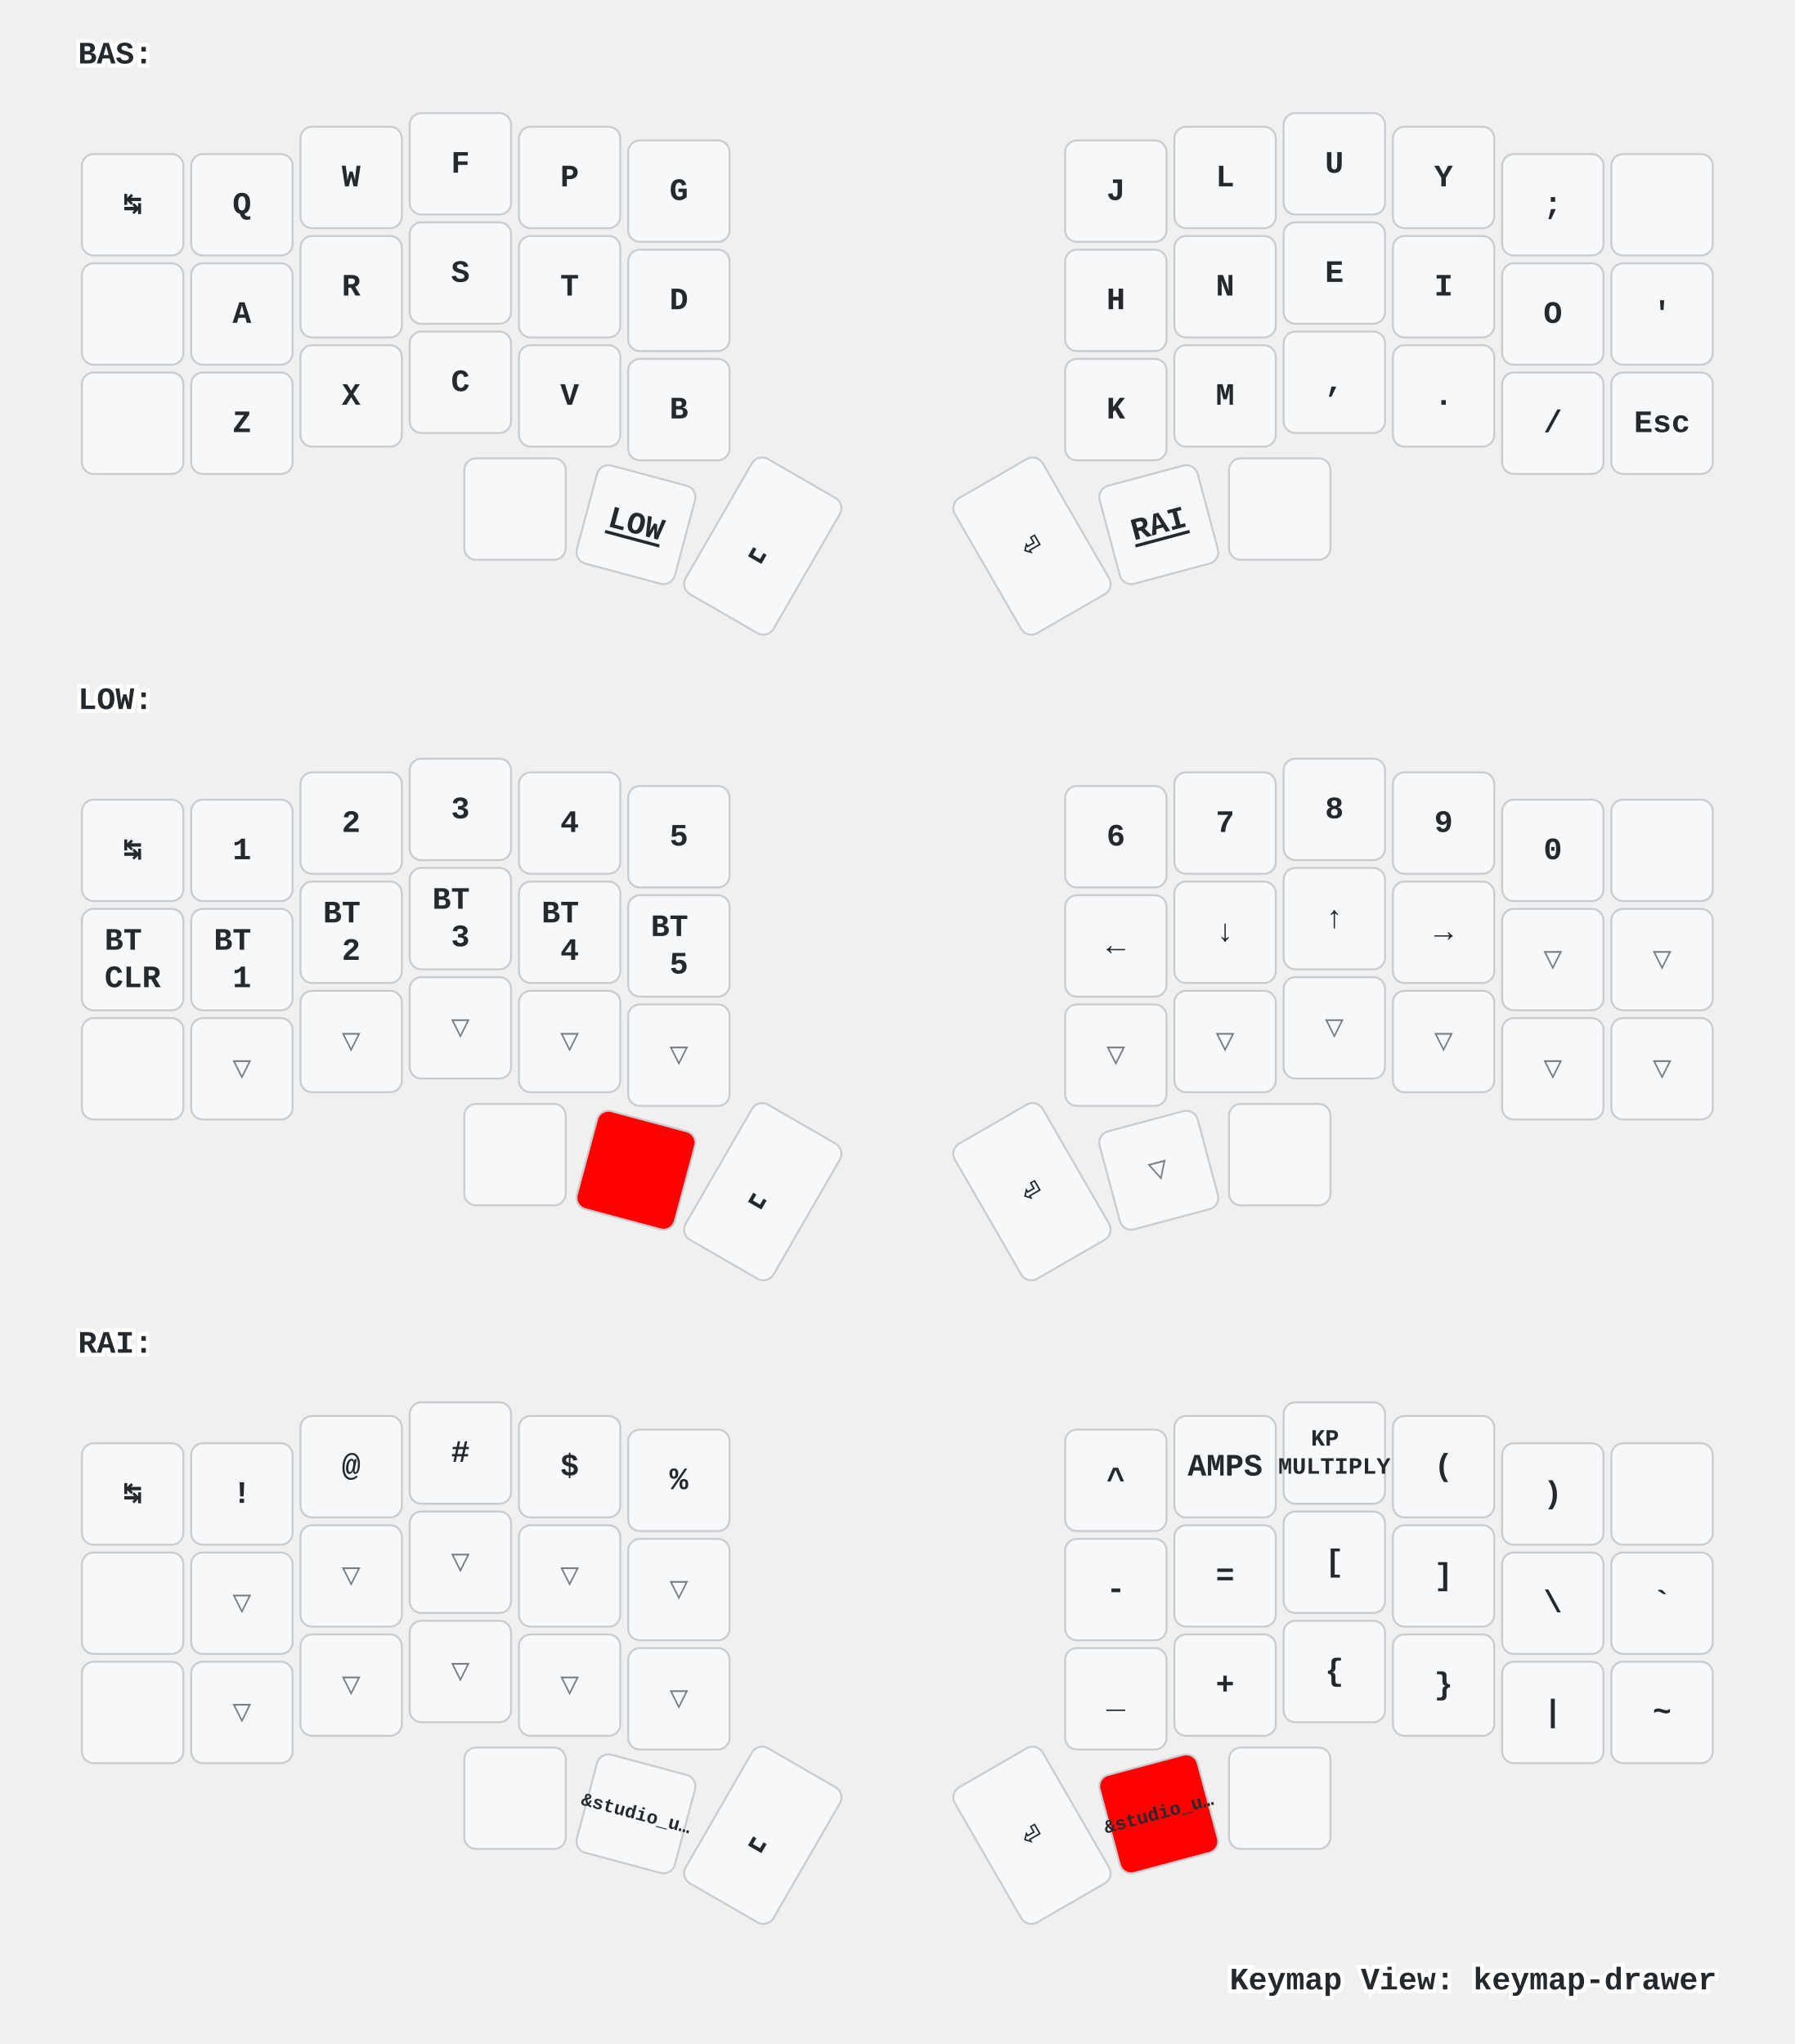
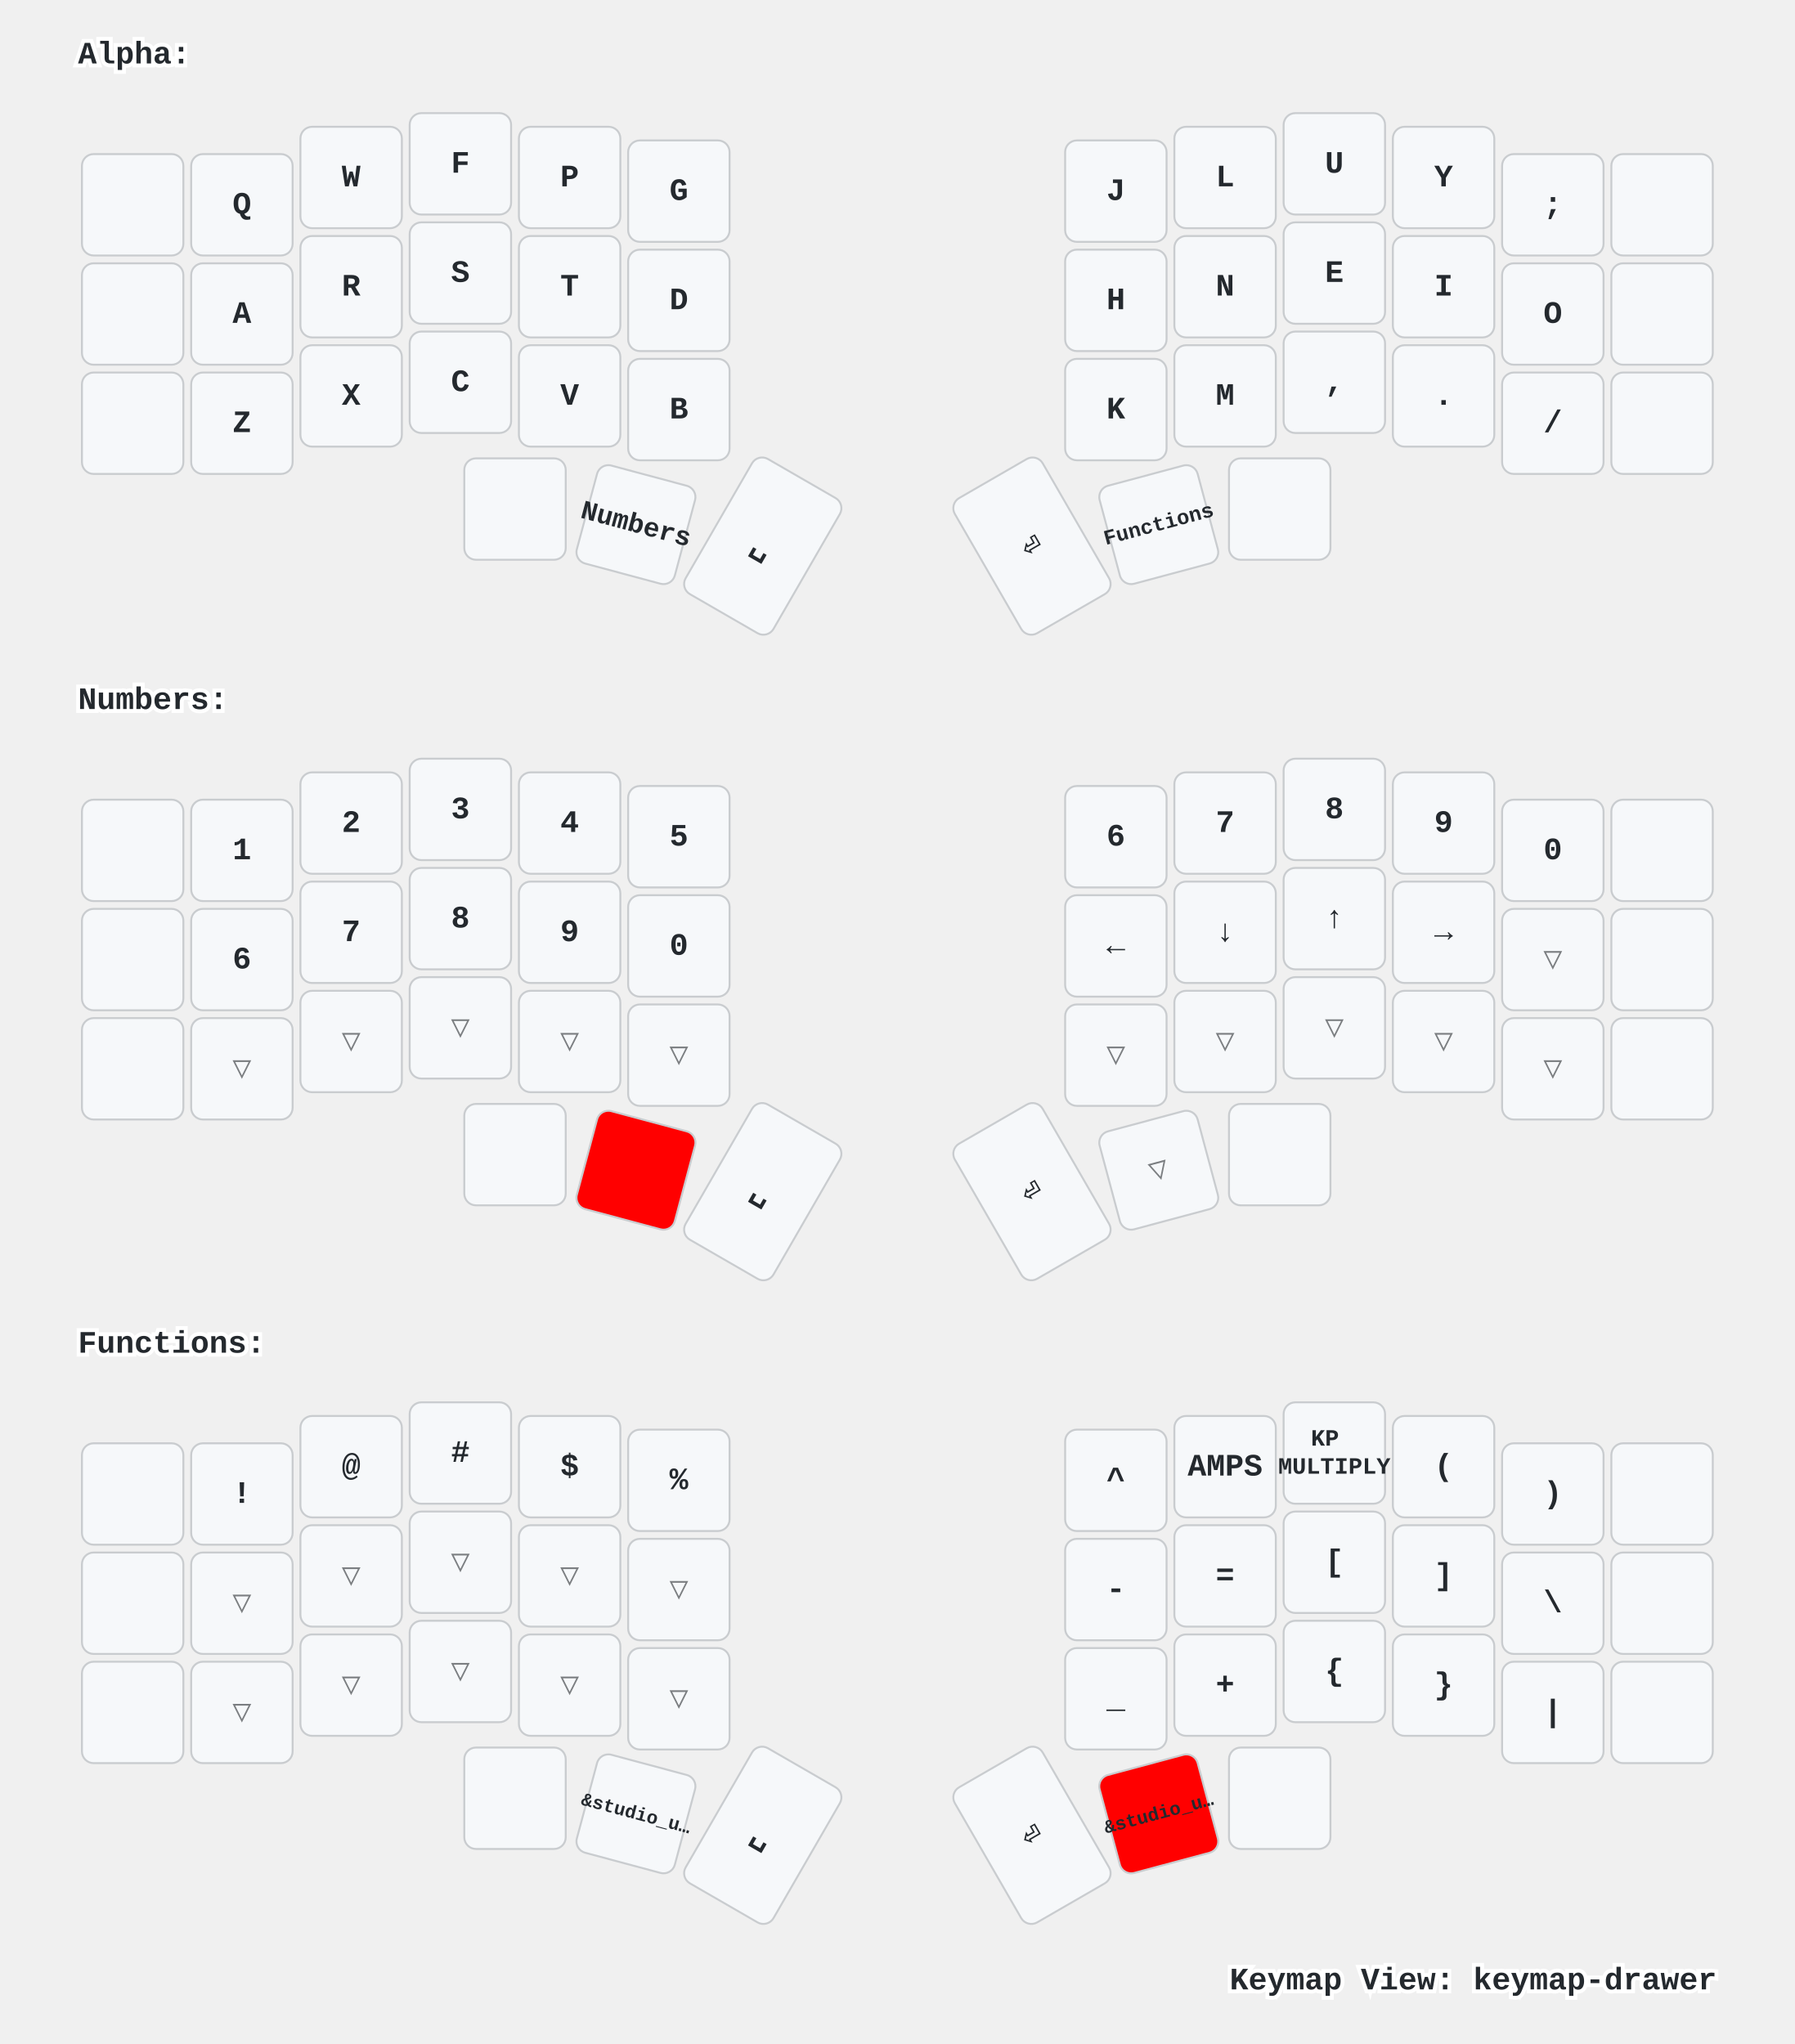
- <svg xmlns="http://www.w3.org/2000/svg" xmlns:xlink="http://www.w3.org/1999/xlink" width="920" height="1048" viewBox="0 0 920 1048" class="keymap">
-   <defs>/* start glyphs */
- <svg id="mdi:apple-keyboard-command">
-       <svg id="mdi-apple-keyboard-command" viewBox="0 0 24 24">
-         <path d="M6,2A4,4 0 0,1 10,6V8H14V6A4,4 0 0,1 18,2A4,4 0 0,1 22,6A4,4 0 0,1 18,10H16V14H18A4,4 0 0,1 22,18A4,4 0 0,1 18,22A4,4 0 0,1 14,18V16H10V18A4,4 0 0,1 6,22A4,4 0 0,1 2,18A4,4 0 0,1 6,14H8V10H6A4,4 0 0,1 2,6A4,4 0 0,1 6,2M16,18A2,2 0 0,0 18,20A2,2 0 0,0 20,18A2,2 0 0,0 18,16H16V18M14,10H10V14H14V10M6,16A2,2 0 0,0 4,18A2,2 0 0,0 6,20A2,2 0 0,0 8,18V16H6M8,6A2,2 0 0,0 6,4A2,2 0 0,0 4,6A2,2 0 0,0 6,8H8V6M18,8A2,2 0 0,0 20,6A2,2 0 0,0 18,4A2,2 0 0,0 16,6V8H18Z" />
-       </svg>
-     </svg>
-     <svg id="mdi:apple-keyboard-control">
-       <svg id="mdi-apple-keyboard-control" viewBox="0 0 24 24">
-         <path d="M19.78,11.78L18.36,13.19L12,6.83L5.64,13.19L4.22,11.78L12,4L19.78,11.78Z" />
-       </svg>
-     </svg>
-     <svg id="mdi:apple-keyboard-option">
-       <svg id="mdi-apple-keyboard-option" viewBox="0 0 24 24">
-         <path d="M3,4H9.11L16.15,18H21V20H14.88L7.84,6H3V4M14,4H21V6H14V4Z" />
-       </svg>
-     </svg>
-     <svg id="mdi:apple-keyboard-shift">
-       <svg id="mdi-apple-keyboard-shift" viewBox="0 0 24 24">
-         <path d="M15,18V12H17.17L12,6.83L6.83,12H9V18H15M12,4L22,14H17V20H7V14H2L12,4Z" />
-       </svg>
-     </svg>
-     <svg id="mdi:backspace-outline">
-       <svg id="mdi-backspace-outline" viewBox="0 0 24 24">
-         <path d="M19,15.59L17.59,17L14,13.41L10.41,17L9,15.59L12.59,12L9,8.41L10.41,7L14,10.59L17.59,7L19,8.41L15.41,12L19,15.59M22,3A2,2 0 0,1 24,5V19A2,2 0 0,1 22,21H7C6.31,21 5.77,20.64 5.41,20.11L0,12L5.41,3.88C5.77,3.35 6.31,3 7,3H22M22,5H7L2.28,12L7,19H22V5Z" />
-       </svg>
-     </svg>
-   </defs>/* end glyphs */
- <style>/* inherit to force styles through use tags */
+ <svg xmlns="http://www.w3.org/2000/svg" width="920" height="1048" viewBox="0 0 920 1048" class="keymap">
+   <style>/* inherit to force styles through use tags */
svg path {
    fill: inherit;
}

/* font and background color specifications */
svg.keymap {
    font-family: SFMono-Regular,Consolas,Liberation Mono,Menlo,monospace;
    font-size: 14px;
    font-kerning: normal;
    text-rendering: optimizeLegibility;
    fill: #24292e;
}

/* default key styling */
rect.key {
    fill: #f6f8fa;
}

rect.key, rect.combo {
    stroke: #c9cccf;
    stroke-width: 1;
}

/* default key side styling, only used is draw_key_sides is set */
rect.side {
    filter: brightness(90%);
}

/* color accent for combo boxes */
rect.combo, rect.combo-separate {
    fill: #cdf;
}

/* color accent for held keys */
rect.held, rect.combo.held {
    fill: #fdd;
}

/* color accent for ghost (optional) keys */
rect.ghost, rect.combo.ghost {
    stroke-dasharray: 4, 4;
    stroke-width: 2;
}

text {
    text-anchor: middle;
    dominant-baseline: middle;
}

/* styling for layer labels */
text.label {
    font-weight: bold;
    text-anchor: start;
    stroke: white;
    stroke-width: 4;
    paint-order: stroke;
}

/* styling for optional footer */
text.footer {
    text-anchor: end;
    dominant-baseline: auto;
    stroke: white;
    stroke-width: 4;
    paint-order: stroke;
}

/* styling for combo tap, and key non-tap label text */
text.combo, text.hold, text.shifted, text.left, text.right, text.tl, text.tr, text.bl, text.br {
    font-size: 11px;
}

text.hold, text.bl, text.br {
    text-anchor: middle;
    dominant-baseline: auto;
}

text.shifted, text.tl, text.tr {
    text-anchor: middle;
    dominant-baseline: hanging;
}

text.left, text.tl, text.bl {
    text-anchor: start;
}

text.right, text.tr, text.br {
    text-anchor: end;
}

text.layer-activator {
    text-decoration: underline;
}

/* styling for hold/shifted label text in combo box */
text.combo.hold, text.combo.shifted, text.combo.left, text.combo.right {
    font-size: 8px;
}

/* lighter symbol for transparent keys */
text.trans {
    fill: #7b7e81;
}

/* styling for combo dendrons */
path.combo {
    stroke-width: 1;
    stroke: gray;
    fill: none;
}

/* Start Tabler Icons Cleanup */
/* cannot use height/width with glyphs */
.icon-tabler &gt; path {
    fill: inherit;
    stroke: inherit;
    stroke-width: 2;
}
/* hide tabler's default box */
.icon-tabler &gt; path[stroke="none"][fill="none"] {
    visibility: hidden;
}
/* End Tabler Icons Cleanup */

/* For default sytles, see https://github.com/caksoylar/keymap-drawer/blob/main/keymap_drawer/config.py#L85 */

svg.keymap {
  font-family: Ubuntu Mono, Inconsolata, Consolas, Liberation Mono, Menlo, monospace;
  font-size: 16px;
  font-weight: bold;
  text-rendering: optimizeLegibility;
}

/* Color accent for held keys
red = #f00
green = #0f0
blue = #00f
yellow = #ff0
cyan = #0ff
magenta = #f0f
white = #fff
black = #000
grey = #888
light grey = #ccc
#ffc
*/
rect.held, rect.combo.held {
    fill: #f00;
}

/* Technique borrowed and extended from https://github.com/englmaxi/zmk-config/blob/master/keymap-drawer/config.yaml */
.sym_sub_text.tap {
  translate: -5px 2px;
  font-size: 20px;
}
.sym_sub_text.shifted {
  translate: 10px 13px;
  font-size: 10px;
  opacity: 1.0;
}
.combo.sym_sub_text.tap {
  translate: -1px 1px;
}
.combo.sym_sub_text.shifted {
  translate: 7px 5px;
  font-size: 10px;
  opacity: 1.0;
}

/* Toggle */
.toggle.shifted {
  translate: -10px 12px;
}

.toggle.hold {
  translate: 13px -23px;
}

/* Variant for tap-dances */
.tap_dance.tap {
  translate: -7px 0px;
  font-size: 12px;
}
.tap_dance.shifted {
  translate: 7px 17px;
  font-size: 12px;
  opacity: 1.0;
}

/* Variant for symbol next to symbol */
.sym_by_sym.tap {
  translate: -6px 0px;
}
.sym_by_sym.shifted {
  translate: 10px 12px;
  opacity: 1.0;
}

.combo.sym_by_sym.tap {
  translate: -35px 0px;
}
.combo.sym_by_sym.shifted {
  translate: 35px 20px;
  opacity: 1.0;
}

.combo.sym_by_sym.hold {
  visibility: hidden;
}

/* hide hold box for combo sym_by_sym */
.combo.sym_by_sym.hold &gt; path[stroke="none"][fill="none"] {
  visibility: hidden;
}
</style>
-   <g transform="translate(40, 0)" class="layer-BAS">
-     <text x="0" y="28" class="label" id="BAS">BAS:</text>
+   <g transform="translate(40, 0)" class="layer-Alpha">
+     <text x="0" y="28" class="label" id="Alpha">Alpha:</text>
    <g transform="translate(0, 56)">
      <g transform="translate(28, 49)" class="key keypos-0">
        <rect rx="6" ry="6" x="-26" y="-26" width="52" height="52" class="key" />
-         <text x="0" y="0" class="key tap">↹</text>
      </g>
      <g transform="translate(84, 49)" class="key keypos-1">
        <rect rx="6" ry="6" x="-26" y="-26" width="52" height="52" class="key" />
        <text x="0" y="0" class="key tap">Q</text>
      </g>
      <g transform="translate(140, 35)" class="key keypos-2">
        <rect rx="6" ry="6" x="-26" y="-26" width="52" height="52" class="key" />
        <text x="0" y="0" class="key tap">W</text>
      </g>
      <g transform="translate(196, 28)" class="key keypos-3">
        <rect rx="6" ry="6" x="-26" y="-26" width="52" height="52" class="key" />
        <text x="0" y="0" class="key tap">F</text>
      </g>
      <g transform="translate(252, 35)" class="key keypos-4">
        <rect rx="6" ry="6" x="-26" y="-26" width="52" height="52" class="key" />
        <text x="0" y="0" class="key tap">P</text>
      </g>
      <g transform="translate(308, 42)" class="key keypos-5">
        <rect rx="6" ry="6" x="-26" y="-26" width="52" height="52" class="key" />
        <text x="0" y="0" class="key tap">G</text>
      </g>
      <g transform="translate(532, 42)" class="key keypos-6">
        <rect rx="6" ry="6" x="-26" y="-26" width="52" height="52" class="key" />
        <text x="0" y="0" class="key tap">J</text>
      </g>
      <g transform="translate(588, 35)" class="key keypos-7">
        <rect rx="6" ry="6" x="-26" y="-26" width="52" height="52" class="key" />
        <text x="0" y="0" class="key tap">L</text>
      </g>
      <g transform="translate(644, 28)" class="key keypos-8">
        <rect rx="6" ry="6" x="-26" y="-26" width="52" height="52" class="key" />
        <text x="0" y="0" class="key tap">U</text>
      </g>
      <g transform="translate(700, 35)" class="key keypos-9">
        <rect rx="6" ry="6" x="-26" y="-26" width="52" height="52" class="key" />
        <text x="0" y="0" class="key tap">Y</text>
      </g>
      <g transform="translate(756, 49)" class="key keypos-10">
        <rect rx="6" ry="6" x="-26" y="-26" width="52" height="52" class="key" />
        <text x="0" y="0" class="key tap">;</text>
      </g>
      <g transform="translate(812, 49)" class="key keypos-11">
        <rect rx="6" ry="6" x="-26" y="-26" width="52" height="52" class="key" />
-         <use href="#mdi:backspace-outline" xlink:href="#mdi:backspace-outline" x="-9" y="-9" height="18" width="18.0" class="key tap glyph mdi:backspace-outline" />
      </g>
      <g transform="translate(28, 105)" class="key keypos-12">
        <rect rx="6" ry="6" x="-26" y="-26" width="52" height="52" class="key" />
-         <use href="#mdi:apple-keyboard-control" xlink:href="#mdi:apple-keyboard-control" x="-9" y="-9" height="18" width="18.0" class="key tap glyph mdi:apple-keyboard-control" />
      </g>
      <g transform="translate(84, 105)" class="key keypos-13">
        <rect rx="6" ry="6" x="-26" y="-26" width="52" height="52" class="key" />
        <text x="0" y="0" class="key tap">A</text>
      </g>
      <g transform="translate(140, 91)" class="key keypos-14">
        <rect rx="6" ry="6" x="-26" y="-26" width="52" height="52" class="key" />
        <text x="0" y="0" class="key tap">R</text>
      </g>
      <g transform="translate(196, 84)" class="key keypos-15">
        <rect rx="6" ry="6" x="-26" y="-26" width="52" height="52" class="key" />
        <text x="0" y="0" class="key tap">S</text>
      </g>
      <g transform="translate(252, 91)" class="key keypos-16">
        <rect rx="6" ry="6" x="-26" y="-26" width="52" height="52" class="key" />
        <text x="0" y="0" class="key tap">T</text>
      </g>
      <g transform="translate(308, 98)" class="key keypos-17">
        <rect rx="6" ry="6" x="-26" y="-26" width="52" height="52" class="key" />
        <text x="0" y="0" class="key tap">D</text>
      </g>
      <g transform="translate(532, 98)" class="key keypos-18">
        <rect rx="6" ry="6" x="-26" y="-26" width="52" height="52" class="key" />
        <text x="0" y="0" class="key tap">H</text>
      </g>
      <g transform="translate(588, 91)" class="key keypos-19">
        <rect rx="6" ry="6" x="-26" y="-26" width="52" height="52" class="key" />
        <text x="0" y="0" class="key tap">N</text>
      </g>
      <g transform="translate(644, 84)" class="key keypos-20">
        <rect rx="6" ry="6" x="-26" y="-26" width="52" height="52" class="key" />
        <text x="0" y="0" class="key tap">E</text>
      </g>
      <g transform="translate(700, 91)" class="key keypos-21">
        <rect rx="6" ry="6" x="-26" y="-26" width="52" height="52" class="key" />
        <text x="0" y="0" class="key tap">I</text>
      </g>
      <g transform="translate(756, 105)" class="key keypos-22">
        <rect rx="6" ry="6" x="-26" y="-26" width="52" height="52" class="key" />
        <text x="0" y="0" class="key tap">O</text>
      </g>
      <g transform="translate(812, 105)" class="key keypos-23">
        <rect rx="6" ry="6" x="-26" y="-26" width="52" height="52" class="key" />
-         <text x="0" y="0" class="key tap">'</text>
      </g>
      <g transform="translate(28, 161)" class="key keypos-24">
        <rect rx="6" ry="6" x="-26" y="-26" width="52" height="52" class="key" />
-         <use href="#mdi:apple-keyboard-shift" xlink:href="#mdi:apple-keyboard-shift" x="-9" y="-9" height="18" width="18.0" class="key tap glyph mdi:apple-keyboard-shift" />
      </g>
      <g transform="translate(84, 161)" class="key keypos-25">
        <rect rx="6" ry="6" x="-26" y="-26" width="52" height="52" class="key" />
        <text x="0" y="0" class="key tap">Z</text>
      </g>
      <g transform="translate(140, 147)" class="key keypos-26">
        <rect rx="6" ry="6" x="-26" y="-26" width="52" height="52" class="key" />
        <text x="0" y="0" class="key tap">X</text>
      </g>
      <g transform="translate(196, 140)" class="key keypos-27">
        <rect rx="6" ry="6" x="-26" y="-26" width="52" height="52" class="key" />
        <text x="0" y="0" class="key tap">C</text>
      </g>
      <g transform="translate(252, 147)" class="key keypos-28">
        <rect rx="6" ry="6" x="-26" y="-26" width="52" height="52" class="key" />
        <text x="0" y="0" class="key tap">V</text>
      </g>
      <g transform="translate(308, 154)" class="key keypos-29">
        <rect rx="6" ry="6" x="-26" y="-26" width="52" height="52" class="key" />
        <text x="0" y="0" class="key tap">B</text>
      </g>
      <g transform="translate(532, 154)" class="key keypos-30">
        <rect rx="6" ry="6" x="-26" y="-26" width="52" height="52" class="key" />
        <text x="0" y="0" class="key tap">K</text>
      </g>
      <g transform="translate(588, 147)" class="key keypos-31">
        <rect rx="6" ry="6" x="-26" y="-26" width="52" height="52" class="key" />
        <text x="0" y="0" class="key tap">M</text>
      </g>
      <g transform="translate(644, 140)" class="key keypos-32">
        <rect rx="6" ry="6" x="-26" y="-26" width="52" height="52" class="key" />
        <text x="0" y="0" class="key tap">,</text>
      </g>
      <g transform="translate(700, 147)" class="key keypos-33">
        <rect rx="6" ry="6" x="-26" y="-26" width="52" height="52" class="key" />
        <text x="0" y="0" class="key tap">.</text>
      </g>
      <g transform="translate(756, 161)" class="key keypos-34">
        <rect rx="6" ry="6" x="-26" y="-26" width="52" height="52" class="key" />
        <text x="0" y="0" class="key tap">/</text>
      </g>
      <g transform="translate(812, 161)" class="key keypos-35">
        <rect rx="6" ry="6" x="-26" y="-26" width="52" height="52" class="key" />
-         <text x="0" y="0" class="key tap">Esc</text>
      </g>
      <g transform="translate(224, 205)" class="key keypos-36">
        <rect rx="6" ry="6" x="-26" y="-26" width="52" height="52" class="key" />
-         <use href="#mdi:apple-keyboard-command" xlink:href="#mdi:apple-keyboard-command" x="-9" y="-9" height="18" width="18.0" class="key tap glyph mdi:apple-keyboard-command" />
      </g>
      <g transform="translate(286, 213) rotate(15.0)" class="key keypos-37">
        <rect rx="6" ry="6" x="-26" y="-26" width="52" height="52" class="key" />
-         <a href="#LOW">
-           <text x="0" y="0" class="key tap layer-activator">LOW</text>
+         <a href="#Numbers">
+           <text x="0" y="0" class="key tap layer-activator">
+             <tspan style="font-size: 86%">Numbers</tspan>
+           </text>
        </a>
      </g>
      <g transform="translate(351, 224) rotate(30.0)" class="key keypos-38">
        <rect rx="6" ry="6" x="-26" y="-40" width="52" height="80" class="key" />
        <text x="0" y="0" class="key tap">␣</text>
      </g>
      <g transform="translate(489, 224) rotate(-30.0)" class="key keypos-39">
        <rect rx="6" ry="6" x="-26" y="-40" width="52" height="80" class="key" />
        <text x="0" y="0" class="key tap">⏎</text>
      </g>
      <g transform="translate(554, 213) rotate(-15.0)" class="key keypos-40">
        <rect rx="6" ry="6" x="-26" y="-26" width="52" height="52" class="key" />
-         <a href="#RAI">
-           <text x="0" y="0" class="key tap layer-activator">RAI</text>
+         <a href="#Functions">
+           <text x="0" y="0" class="key tap layer-activator">
+             <tspan style="font-size: 67%">Functions</tspan>
+           </text>
        </a>
      </g>
      <g transform="translate(616, 205)" class="key keypos-41">
        <rect rx="6" ry="6" x="-26" y="-26" width="52" height="52" class="key" />
-         <use href="#mdi:apple-keyboard-option" xlink:href="#mdi:apple-keyboard-option" x="-9" y="-9" height="18" width="18.0" class="key tap glyph mdi:apple-keyboard-option" />
      </g>
    </g>
  </g>
-   <g transform="translate(40, 331)" class="layer-LOW">
-     <text x="0" y="28" class="label" id="LOW">LOW:</text>
+   <g transform="translate(40, 331)" class="layer-Numbers">
+     <text x="0" y="28" class="label" id="Numbers">Numbers:</text>
    <g transform="translate(0, 56)">
      <g transform="translate(28, 49)" class="key keypos-0">
        <rect rx="6" ry="6" x="-26" y="-26" width="52" height="52" class="key" />
-         <text x="0" y="0" class="key tap">↹</text>
      </g>
      <g transform="translate(84, 49)" class="key keypos-1">
        <rect rx="6" ry="6" x="-26" y="-26" width="52" height="52" class="key" />
        <text x="0" y="0" class="key tap">1</text>
      </g>
      <g transform="translate(140, 35)" class="key keypos-2">
        <rect rx="6" ry="6" x="-26" y="-26" width="52" height="52" class="key" />
        <text x="0" y="0" class="key tap">2</text>
      </g>
      <g transform="translate(196, 28)" class="key keypos-3">
        <rect rx="6" ry="6" x="-26" y="-26" width="52" height="52" class="key" />
        <text x="0" y="0" class="key tap">3</text>
      </g>
      <g transform="translate(252, 35)" class="key keypos-4">
        <rect rx="6" ry="6" x="-26" y="-26" width="52" height="52" class="key" />
        <text x="0" y="0" class="key tap">4</text>
      </g>
      <g transform="translate(308, 42)" class="key keypos-5">
        <rect rx="6" ry="6" x="-26" y="-26" width="52" height="52" class="key" />
        <text x="0" y="0" class="key tap">5</text>
      </g>
      <g transform="translate(532, 42)" class="key keypos-6">
        <rect rx="6" ry="6" x="-26" y="-26" width="52" height="52" class="key" />
        <text x="0" y="0" class="key tap">6</text>
      </g>
      <g transform="translate(588, 35)" class="key keypos-7">
        <rect rx="6" ry="6" x="-26" y="-26" width="52" height="52" class="key" />
        <text x="0" y="0" class="key tap">7</text>
      </g>
      <g transform="translate(644, 28)" class="key keypos-8">
        <rect rx="6" ry="6" x="-26" y="-26" width="52" height="52" class="key" />
        <text x="0" y="0" class="key tap">8</text>
      </g>
      <g transform="translate(700, 35)" class="key keypos-9">
        <rect rx="6" ry="6" x="-26" y="-26" width="52" height="52" class="key" />
        <text x="0" y="0" class="key tap">9</text>
      </g>
      <g transform="translate(756, 49)" class="key keypos-10">
        <rect rx="6" ry="6" x="-26" y="-26" width="52" height="52" class="key" />
        <text x="0" y="0" class="key tap">0</text>
      </g>
      <g transform="translate(812, 49)" class="key keypos-11">
        <rect rx="6" ry="6" x="-26" y="-26" width="52" height="52" class="key" />
-         <use href="#mdi:backspace-outline" xlink:href="#mdi:backspace-outline" x="-9" y="-9" height="18" width="18.0" class="key tap glyph mdi:backspace-outline" />
      </g>
      <g transform="translate(28, 105)" class="key keypos-12">
        <rect rx="6" ry="6" x="-26" y="-26" width="52" height="52" class="key" />
-         <text x="0" y="0" class="key tap">
-           <tspan x="0" dy="-0.6em">BT</tspan>
-           <tspan x="0" dy="1.2em">CLR</tspan>
-         </text>
      </g>
      <g transform="translate(84, 105)" class="key keypos-13">
        <rect rx="6" ry="6" x="-26" y="-26" width="52" height="52" class="key" />
-         <text x="0" y="0" class="key tap">
-           <tspan x="0" dy="-0.6em">BT</tspan>
-           <tspan x="0" dy="1.2em">1</tspan>
-         </text>
+         <text x="0" y="0" class="key tap">6</text>
      </g>
      <g transform="translate(140, 91)" class="key keypos-14">
        <rect rx="6" ry="6" x="-26" y="-26" width="52" height="52" class="key" />
-         <text x="0" y="0" class="key tap">
-           <tspan x="0" dy="-0.6em">BT</tspan>
-           <tspan x="0" dy="1.2em">2</tspan>
-         </text>
+         <text x="0" y="0" class="key tap">7</text>
      </g>
      <g transform="translate(196, 84)" class="key keypos-15">
        <rect rx="6" ry="6" x="-26" y="-26" width="52" height="52" class="key" />
-         <text x="0" y="0" class="key tap">
-           <tspan x="0" dy="-0.6em">BT</tspan>
-           <tspan x="0" dy="1.2em">3</tspan>
-         </text>
+         <text x="0" y="0" class="key tap">8</text>
      </g>
      <g transform="translate(252, 91)" class="key keypos-16">
        <rect rx="6" ry="6" x="-26" y="-26" width="52" height="52" class="key" />
-         <text x="0" y="0" class="key tap">
-           <tspan x="0" dy="-0.6em">BT</tspan>
-           <tspan x="0" dy="1.2em">4</tspan>
-         </text>
+         <text x="0" y="0" class="key tap">9</text>
      </g>
      <g transform="translate(308, 98)" class="key keypos-17">
        <rect rx="6" ry="6" x="-26" y="-26" width="52" height="52" class="key" />
-         <text x="0" y="0" class="key tap">
-           <tspan x="0" dy="-0.6em">BT</tspan>
-           <tspan x="0" dy="1.2em">5</tspan>
-         </text>
+         <text x="0" y="0" class="key tap">0</text>
      </g>
      <g transform="translate(532, 98)" class="key keypos-18">
        <rect rx="6" ry="6" x="-26" y="-26" width="52" height="52" class="key" />
        <text x="0" y="0" class="key tap">←</text>
      </g>
      <g transform="translate(588, 91)" class="key keypos-19">
        <rect rx="6" ry="6" x="-26" y="-26" width="52" height="52" class="key" />
        <text x="0" y="0" class="key tap">↓</text>
      </g>
      <g transform="translate(644, 84)" class="key keypos-20">
        <rect rx="6" ry="6" x="-26" y="-26" width="52" height="52" class="key" />
        <text x="0" y="0" class="key tap">↑</text>
      </g>
      <g transform="translate(700, 91)" class="key keypos-21">
        <rect rx="6" ry="6" x="-26" y="-26" width="52" height="52" class="key" />
        <text x="0" y="0" class="key tap">→</text>
      </g>
      <g transform="translate(756, 105)" class="key trans keypos-22">
        <rect rx="6" ry="6" x="-26" y="-26" width="52" height="52" class="key trans" />
        <text x="0" y="0" class="key trans tap">▽</text>
      </g>
-       <g transform="translate(812, 105)" class="key trans keypos-23">
-         <rect rx="6" ry="6" x="-26" y="-26" width="52" height="52" class="key trans" />
-         <text x="0" y="0" class="key trans tap">▽</text>
+       <g transform="translate(812, 105)" class="key keypos-23">
+         <rect rx="6" ry="6" x="-26" y="-26" width="52" height="52" class="key" />
      </g>
      <g transform="translate(28, 161)" class="key keypos-24">
        <rect rx="6" ry="6" x="-26" y="-26" width="52" height="52" class="key" />
-         <use href="#mdi:apple-keyboard-shift" xlink:href="#mdi:apple-keyboard-shift" x="-9" y="-9" height="18" width="18.0" class="key tap glyph mdi:apple-keyboard-shift" />
      </g>
      <g transform="translate(84, 161)" class="key trans keypos-25">
        <rect rx="6" ry="6" x="-26" y="-26" width="52" height="52" class="key trans" />
        <text x="0" y="0" class="key trans tap">▽</text>
      </g>
      <g transform="translate(140, 147)" class="key trans keypos-26">
        <rect rx="6" ry="6" x="-26" y="-26" width="52" height="52" class="key trans" />
        <text x="0" y="0" class="key trans tap">▽</text>
      </g>
      <g transform="translate(196, 140)" class="key trans keypos-27">
        <rect rx="6" ry="6" x="-26" y="-26" width="52" height="52" class="key trans" />
        <text x="0" y="0" class="key trans tap">▽</text>
      </g>
      <g transform="translate(252, 147)" class="key trans keypos-28">
        <rect rx="6" ry="6" x="-26" y="-26" width="52" height="52" class="key trans" />
        <text x="0" y="0" class="key trans tap">▽</text>
      </g>
      <g transform="translate(308, 154)" class="key trans keypos-29">
        <rect rx="6" ry="6" x="-26" y="-26" width="52" height="52" class="key trans" />
        <text x="0" y="0" class="key trans tap">▽</text>
      </g>
      <g transform="translate(532, 154)" class="key trans keypos-30">
        <rect rx="6" ry="6" x="-26" y="-26" width="52" height="52" class="key trans" />
        <text x="0" y="0" class="key trans tap">▽</text>
      </g>
      <g transform="translate(588, 147)" class="key trans keypos-31">
        <rect rx="6" ry="6" x="-26" y="-26" width="52" height="52" class="key trans" />
        <text x="0" y="0" class="key trans tap">▽</text>
      </g>
      <g transform="translate(644, 140)" class="key trans keypos-32">
        <rect rx="6" ry="6" x="-26" y="-26" width="52" height="52" class="key trans" />
        <text x="0" y="0" class="key trans tap">▽</text>
      </g>
      <g transform="translate(700, 147)" class="key trans keypos-33">
        <rect rx="6" ry="6" x="-26" y="-26" width="52" height="52" class="key trans" />
        <text x="0" y="0" class="key trans tap">▽</text>
      </g>
      <g transform="translate(756, 161)" class="key trans keypos-34">
        <rect rx="6" ry="6" x="-26" y="-26" width="52" height="52" class="key trans" />
        <text x="0" y="0" class="key trans tap">▽</text>
      </g>
-       <g transform="translate(812, 161)" class="key trans keypos-35">
-         <rect rx="6" ry="6" x="-26" y="-26" width="52" height="52" class="key trans" />
-         <text x="0" y="0" class="key trans tap">▽</text>
+       <g transform="translate(812, 161)" class="key keypos-35">
+         <rect rx="6" ry="6" x="-26" y="-26" width="52" height="52" class="key" />
      </g>
      <g transform="translate(224, 205)" class="key keypos-36">
        <rect rx="6" ry="6" x="-26" y="-26" width="52" height="52" class="key" />
-         <use href="#mdi:apple-keyboard-command" xlink:href="#mdi:apple-keyboard-command" x="-9" y="-9" height="18" width="18.0" class="key tap glyph mdi:apple-keyboard-command" />
      </g>
      <g transform="translate(286, 213) rotate(15.0)" class="key held keypos-37">
        <rect rx="6" ry="6" x="-26" y="-26" width="52" height="52" class="key held" />
      </g>
      <g transform="translate(351, 224) rotate(30.0)" class="key keypos-38">
        <rect rx="6" ry="6" x="-26" y="-40" width="52" height="80" class="key" />
        <text x="0" y="0" class="key tap">␣</text>
      </g>
      <g transform="translate(489, 224) rotate(-30.0)" class="key keypos-39">
        <rect rx="6" ry="6" x="-26" y="-40" width="52" height="80" class="key" />
        <text x="0" y="0" class="key tap">⏎</text>
      </g>
      <g transform="translate(554, 213) rotate(-15.0)" class="key trans keypos-40">
        <rect rx="6" ry="6" x="-26" y="-26" width="52" height="52" class="key trans" />
        <text x="0" y="0" class="key trans tap">▽</text>
      </g>
      <g transform="translate(616, 205)" class="key keypos-41">
        <rect rx="6" ry="6" x="-26" y="-26" width="52" height="52" class="key" />
-         <use href="#mdi:apple-keyboard-option" xlink:href="#mdi:apple-keyboard-option" x="-9" y="-9" height="18" width="18.0" class="key tap glyph mdi:apple-keyboard-option" />
      </g>
    </g>
  </g>
-   <g transform="translate(40, 661)" class="layer-RAI">
-     <text x="0" y="28" class="label" id="RAI">RAI:</text>
+   <g transform="translate(40, 661)" class="layer-Functions">
+     <text x="0" y="28" class="label" id="Functions">Functions:</text>
    <g transform="translate(0, 56)">
      <g transform="translate(28, 49)" class="key keypos-0">
        <rect rx="6" ry="6" x="-26" y="-26" width="52" height="52" class="key" />
-         <text x="0" y="0" class="key tap">↹</text>
      </g>
      <g transform="translate(84, 49)" class="key keypos-1">
        <rect rx="6" ry="6" x="-26" y="-26" width="52" height="52" class="key" />
        <text x="0" y="0" class="key tap">!</text>
      </g>
      <g transform="translate(140, 35)" class="key keypos-2">
        <rect rx="6" ry="6" x="-26" y="-26" width="52" height="52" class="key" />
        <text x="0" y="0" class="key tap">@</text>
      </g>
      <g transform="translate(196, 28)" class="key keypos-3">
        <rect rx="6" ry="6" x="-26" y="-26" width="52" height="52" class="key" />
        <text x="0" y="0" class="key tap">#</text>
      </g>
      <g transform="translate(252, 35)" class="key keypos-4">
        <rect rx="6" ry="6" x="-26" y="-26" width="52" height="52" class="key" />
        <text x="0" y="0" class="key tap">$</text>
      </g>
      <g transform="translate(308, 42)" class="key keypos-5">
        <rect rx="6" ry="6" x="-26" y="-26" width="52" height="52" class="key" />
        <text x="0" y="0" class="key tap">%</text>
      </g>
      <g transform="translate(532, 42)" class="key keypos-6">
        <rect rx="6" ry="6" x="-26" y="-26" width="52" height="52" class="key" />
        <text x="0" y="0" class="key tap">^</text>
      </g>
      <g transform="translate(588, 35)" class="key keypos-7">
        <rect rx="6" ry="6" x="-26" y="-26" width="52" height="52" class="key" />
        <text x="0" y="0" class="key tap">AMPS</text>
      </g>
      <g transform="translate(644, 28)" class="key keypos-8">
        <rect rx="6" ry="6" x="-26" y="-26" width="52" height="52" class="key" />
        <text x="0" y="0" class="key tap">
          <tspan x="0" dy="-0.6em" style="font-size: 75%">KP</tspan>
          <tspan x="0" dy="1.2em" style="font-size: 75%">MULTIPLY</tspan>
        </text>
      </g>
      <g transform="translate(700, 35)" class="key keypos-9">
        <rect rx="6" ry="6" x="-26" y="-26" width="52" height="52" class="key" />
        <text x="0" y="0" class="key tap">(</text>
      </g>
      <g transform="translate(756, 49)" class="key keypos-10">
        <rect rx="6" ry="6" x="-26" y="-26" width="52" height="52" class="key" />
        <text x="0" y="0" class="key tap">)</text>
      </g>
      <g transform="translate(812, 49)" class="key keypos-11">
        <rect rx="6" ry="6" x="-26" y="-26" width="52" height="52" class="key" />
-         <use href="#mdi:backspace-outline" xlink:href="#mdi:backspace-outline" x="-9" y="-9" height="18" width="18.0" class="key tap glyph mdi:backspace-outline" />
      </g>
      <g transform="translate(28, 105)" class="key keypos-12">
        <rect rx="6" ry="6" x="-26" y="-26" width="52" height="52" class="key" />
-         <use href="#mdi:apple-keyboard-control" xlink:href="#mdi:apple-keyboard-control" x="-9" y="-9" height="18" width="18.0" class="key tap glyph mdi:apple-keyboard-control" />
      </g>
      <g transform="translate(84, 105)" class="key trans keypos-13">
        <rect rx="6" ry="6" x="-26" y="-26" width="52" height="52" class="key trans" />
        <text x="0" y="0" class="key trans tap">▽</text>
      </g>
      <g transform="translate(140, 91)" class="key trans keypos-14">
        <rect rx="6" ry="6" x="-26" y="-26" width="52" height="52" class="key trans" />
        <text x="0" y="0" class="key trans tap">▽</text>
      </g>
      <g transform="translate(196, 84)" class="key trans keypos-15">
        <rect rx="6" ry="6" x="-26" y="-26" width="52" height="52" class="key trans" />
        <text x="0" y="0" class="key trans tap">▽</text>
      </g>
      <g transform="translate(252, 91)" class="key trans keypos-16">
        <rect rx="6" ry="6" x="-26" y="-26" width="52" height="52" class="key trans" />
        <text x="0" y="0" class="key trans tap">▽</text>
      </g>
      <g transform="translate(308, 98)" class="key trans keypos-17">
        <rect rx="6" ry="6" x="-26" y="-26" width="52" height="52" class="key trans" />
        <text x="0" y="0" class="key trans tap">▽</text>
      </g>
      <g transform="translate(532, 98)" class="key keypos-18">
        <rect rx="6" ry="6" x="-26" y="-26" width="52" height="52" class="key" />
        <text x="0" y="0" class="key tap">-</text>
      </g>
      <g transform="translate(588, 91)" class="key keypos-19">
        <rect rx="6" ry="6" x="-26" y="-26" width="52" height="52" class="key" />
        <text x="0" y="0" class="key tap">=</text>
      </g>
      <g transform="translate(644, 84)" class="key keypos-20">
        <rect rx="6" ry="6" x="-26" y="-26" width="52" height="52" class="key" />
        <text x="0" y="0" class="key tap">[</text>
      </g>
      <g transform="translate(700, 91)" class="key keypos-21">
        <rect rx="6" ry="6" x="-26" y="-26" width="52" height="52" class="key" />
        <text x="0" y="0" class="key tap">]</text>
      </g>
      <g transform="translate(756, 105)" class="key keypos-22">
        <rect rx="6" ry="6" x="-26" y="-26" width="52" height="52" class="key" />
        <text x="0" y="0" class="key tap">\</text>
      </g>
      <g transform="translate(812, 105)" class="key keypos-23">
        <rect rx="6" ry="6" x="-26" y="-26" width="52" height="52" class="key" />
-         <text x="0" y="0" class="key tap">`</text>
      </g>
      <g transform="translate(28, 161)" class="key keypos-24">
        <rect rx="6" ry="6" x="-26" y="-26" width="52" height="52" class="key" />
-         <use href="#mdi:apple-keyboard-shift" xlink:href="#mdi:apple-keyboard-shift" x="-9" y="-9" height="18" width="18.0" class="key tap glyph mdi:apple-keyboard-shift" />
      </g>
      <g transform="translate(84, 161)" class="key trans keypos-25">
        <rect rx="6" ry="6" x="-26" y="-26" width="52" height="52" class="key trans" />
        <text x="0" y="0" class="key trans tap">▽</text>
      </g>
      <g transform="translate(140, 147)" class="key trans keypos-26">
        <rect rx="6" ry="6" x="-26" y="-26" width="52" height="52" class="key trans" />
        <text x="0" y="0" class="key trans tap">▽</text>
      </g>
      <g transform="translate(196, 140)" class="key trans keypos-27">
        <rect rx="6" ry="6" x="-26" y="-26" width="52" height="52" class="key trans" />
        <text x="0" y="0" class="key trans tap">▽</text>
      </g>
      <g transform="translate(252, 147)" class="key trans keypos-28">
        <rect rx="6" ry="6" x="-26" y="-26" width="52" height="52" class="key trans" />
        <text x="0" y="0" class="key trans tap">▽</text>
      </g>
      <g transform="translate(308, 154)" class="key trans keypos-29">
        <rect rx="6" ry="6" x="-26" y="-26" width="52" height="52" class="key trans" />
        <text x="0" y="0" class="key trans tap">▽</text>
      </g>
      <g transform="translate(532, 154)" class="key keypos-30">
        <rect rx="6" ry="6" x="-26" y="-26" width="52" height="52" class="key" />
        <text x="0" y="0" class="key tap">_</text>
      </g>
      <g transform="translate(588, 147)" class="key keypos-31">
        <rect rx="6" ry="6" x="-26" y="-26" width="52" height="52" class="key" />
        <text x="0" y="0" class="key tap">+</text>
      </g>
      <g transform="translate(644, 140)" class="key keypos-32">
        <rect rx="6" ry="6" x="-26" y="-26" width="52" height="52" class="key" />
        <text x="0" y="0" class="key tap">{</text>
      </g>
      <g transform="translate(700, 147)" class="key keypos-33">
        <rect rx="6" ry="6" x="-26" y="-26" width="52" height="52" class="key" />
        <text x="0" y="0" class="key tap">}</text>
      </g>
      <g transform="translate(756, 161)" class="key keypos-34">
        <rect rx="6" ry="6" x="-26" y="-26" width="52" height="52" class="key" />
        <text x="0" y="0" class="key tap">|</text>
      </g>
      <g transform="translate(812, 161)" class="key keypos-35">
        <rect rx="6" ry="6" x="-26" y="-26" width="52" height="52" class="key" />
-         <text x="0" y="0" class="key tap">~</text>
      </g>
      <g transform="translate(224, 205)" class="key keypos-36">
        <rect rx="6" ry="6" x="-26" y="-26" width="52" height="52" class="key" />
-         <use href="#mdi:apple-keyboard-command" xlink:href="#mdi:apple-keyboard-command" x="-9" y="-9" height="18" width="18.0" class="key tap glyph mdi:apple-keyboard-command" />
      </g>
      <g transform="translate(286, 213) rotate(15.0)" class="key keypos-37">
        <rect rx="6" ry="6" x="-26" y="-26" width="52" height="52" class="key" />
        <text x="0" y="0" class="key tap">
          <tspan style="font-size: 60%">&amp;studio_u…</tspan>
        </text>
      </g>
      <g transform="translate(351, 224) rotate(30.0)" class="key keypos-38">
        <rect rx="6" ry="6" x="-26" y="-40" width="52" height="80" class="key" />
        <text x="0" y="0" class="key tap">␣</text>
      </g>
      <g transform="translate(489, 224) rotate(-30.0)" class="key keypos-39">
        <rect rx="6" ry="6" x="-26" y="-40" width="52" height="80" class="key" />
        <text x="0" y="0" class="key tap">⏎</text>
      </g>
      <g transform="translate(554, 213) rotate(-15.0)" class="key held keypos-40">
        <rect rx="6" ry="6" x="-26" y="-26" width="52" height="52" class="key held" />
        <text x="0" y="0" class="key held tap">
          <tspan style="font-size: 60%">&amp;studio_u…</tspan>
        </text>
      </g>
      <g transform="translate(616, 205)" class="key keypos-41">
        <rect rx="6" ry="6" x="-26" y="-26" width="52" height="52" class="key" />
-         <use href="#mdi:apple-keyboard-option" xlink:href="#mdi:apple-keyboard-option" x="-9" y="-9" height="18" width="18.0" class="key tap glyph mdi:apple-keyboard-option" />
      </g>
    </g>
  </g>
  <text x="880.0" y="1020.0" class="footer">Keymap View: <a href="https://github.com/caksoylar/keymap-drawer">keymap-drawer</a>
  </text>
</svg>
